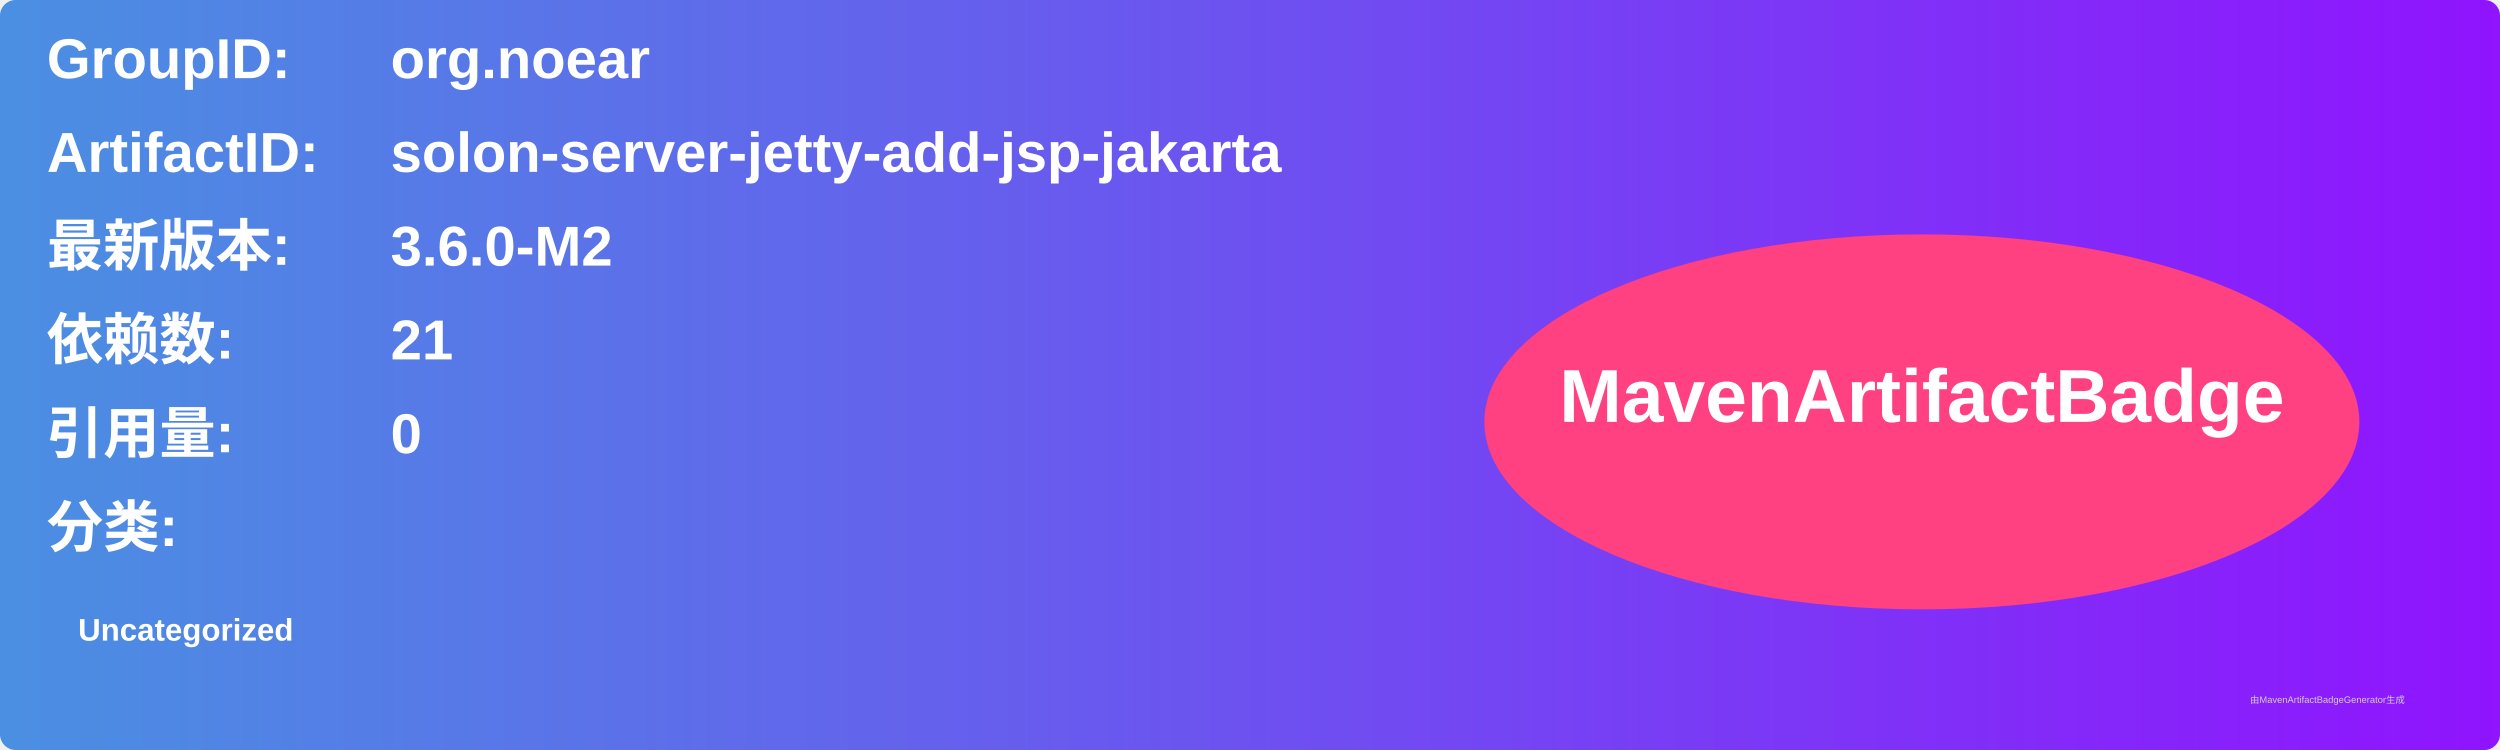
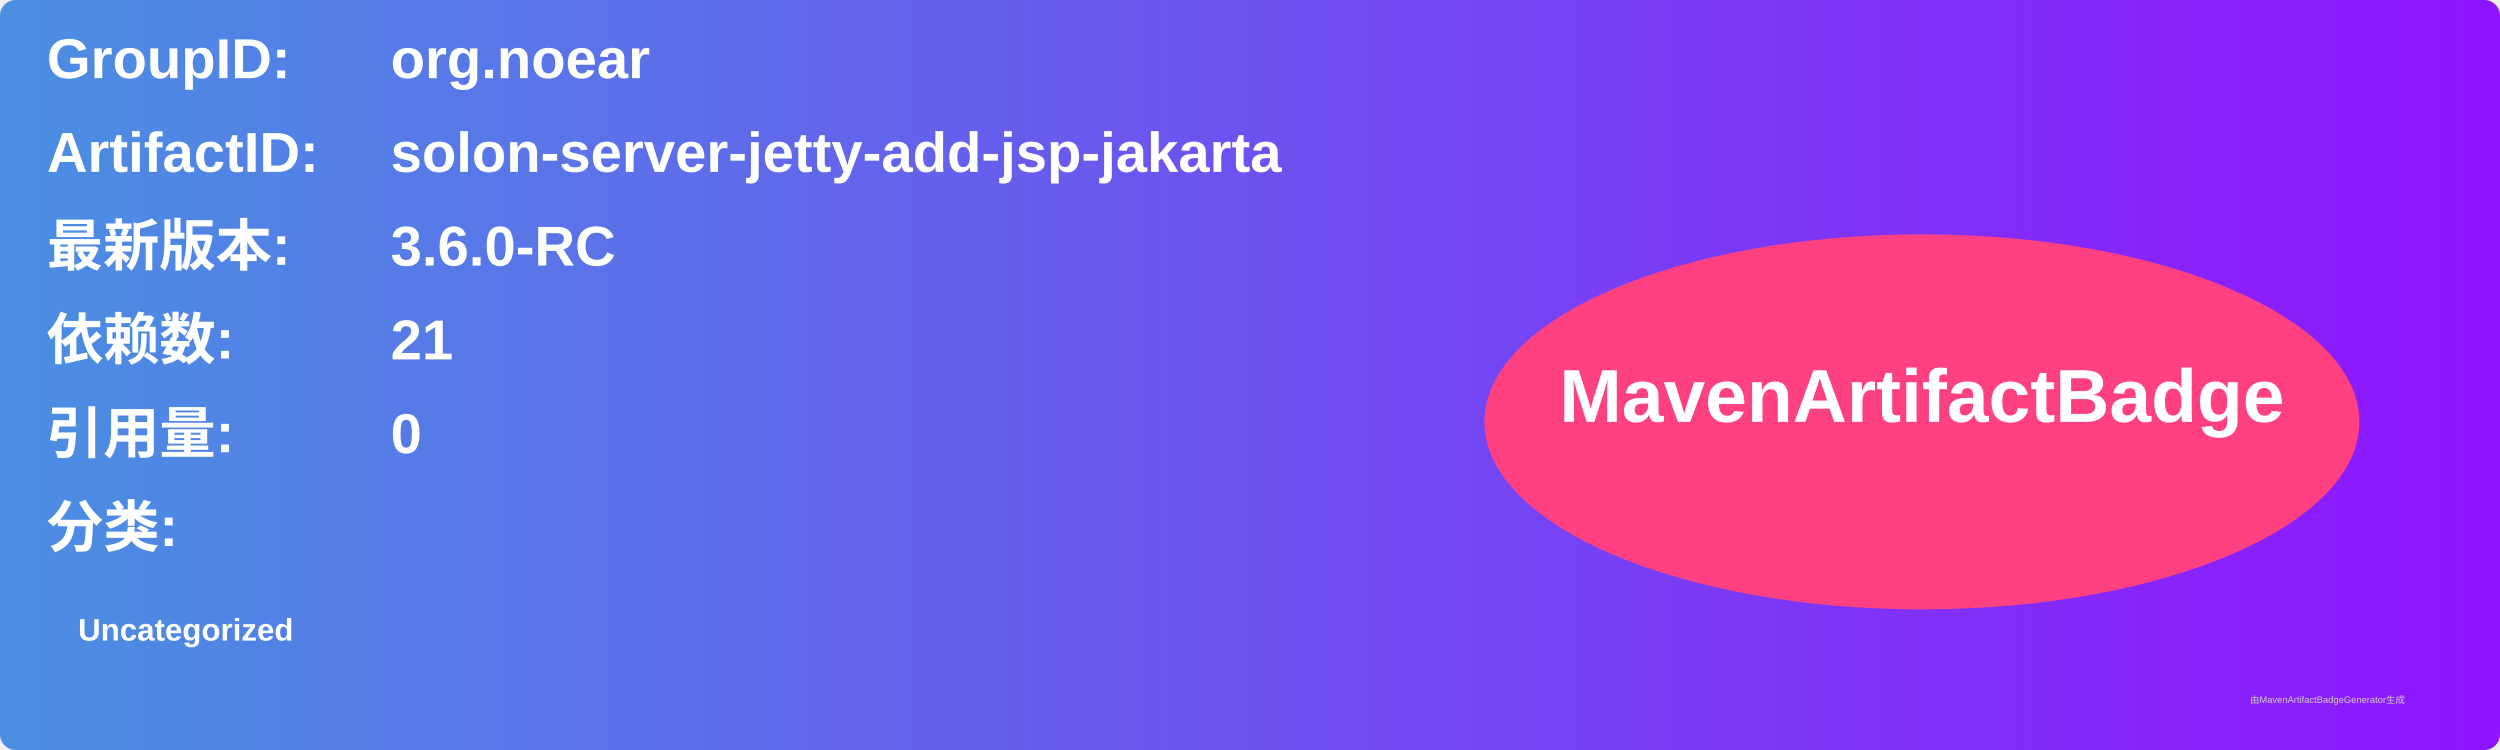
<svg xmlns="http://www.w3.org/2000/svg" width="800" height="240" viewBox="0 0 800 240">
  <linearGradient id="grad" x1="0%" y1="0%" x2="100%" y2="0%">
    <stop offset="0%" stop-color="#4a90e2" />
    <stop offset="100%" stop-color="#9013fe" />
  </linearGradient>
  <rect width="100%" height="100%" rx="5" ry="5" fill="url(#grad)" />
  <g transform="translate(15, 15)">
    <text x="0" y="10" font-family="Arial" font-size="18" fill="white" font-weight="bold" width="260">GroupID:</text>
    <text x="110" y="10" font-family="Arial" font-size="18" fill="white" font-weight="bold" width="460">org.noear</text>
    <text x="0" y="40" font-family="Arial" font-size="18" fill="white" font-weight="bold" width="260">ArtifactID:</text>
    <text x="110" y="40" font-family="Arial" font-size="18" fill="white" font-weight="bold" width="460">solon-server-jetty-add-jsp-jakarta</text>
    <text x="0" y="70" font-family="Arial" font-size="18" fill="white" font-weight="bold">最新版本:</text>
    <text x="110" y="70" font-family="Arial" font-size="18" fill="white" font-weight="bold">
-       <tspan font-weight="bold">3.6.0-M2</tspan>
+       <tspan font-weight="bold">3.6.0-RC</tspan>
    </text>
    <text x="0" y="100" font-family="Arial" font-size="18" fill="white" font-weight="bold">依赖数: </text>
    <text x="110" y="100" font-family="Arial" font-size="18" fill="white">
      <tspan font-weight="bold">21</tspan>
    </text>
    <text x="0" y="130" font-family="Arial" font-size="18" fill="white" font-weight="bold">引用量: </text>
    <text x="110" y="130" font-family="Arial" font-size="18" fill="white">
      <tspan font-weight="bold">0</tspan>
    </text>
    <text x="0" y="160" font-family="Arial" font-size="18" fill="white" font-weight="bold">分类:</text>
    <text x="10" y="190" font-family="Arial" font-size="10" fill="white">
      <tspan font-weight="bold">Uncategorized</tspan>
    </text>
    <ellipse cx="600" cy="120" rx="140" ry="60" fill="#ff4081" />
    <text x="600" y="120" text-anchor="middle" font-family="Arial" font-size="24" fill="white" font-weight="bold">MavenArtifactBadge</text>
  </g>
  <text x="720" y="225" font-family="Arial" font-size="3" fill="#d0d0d0">由MavenArtifactBadgeGenerator生成</text>
</svg>
